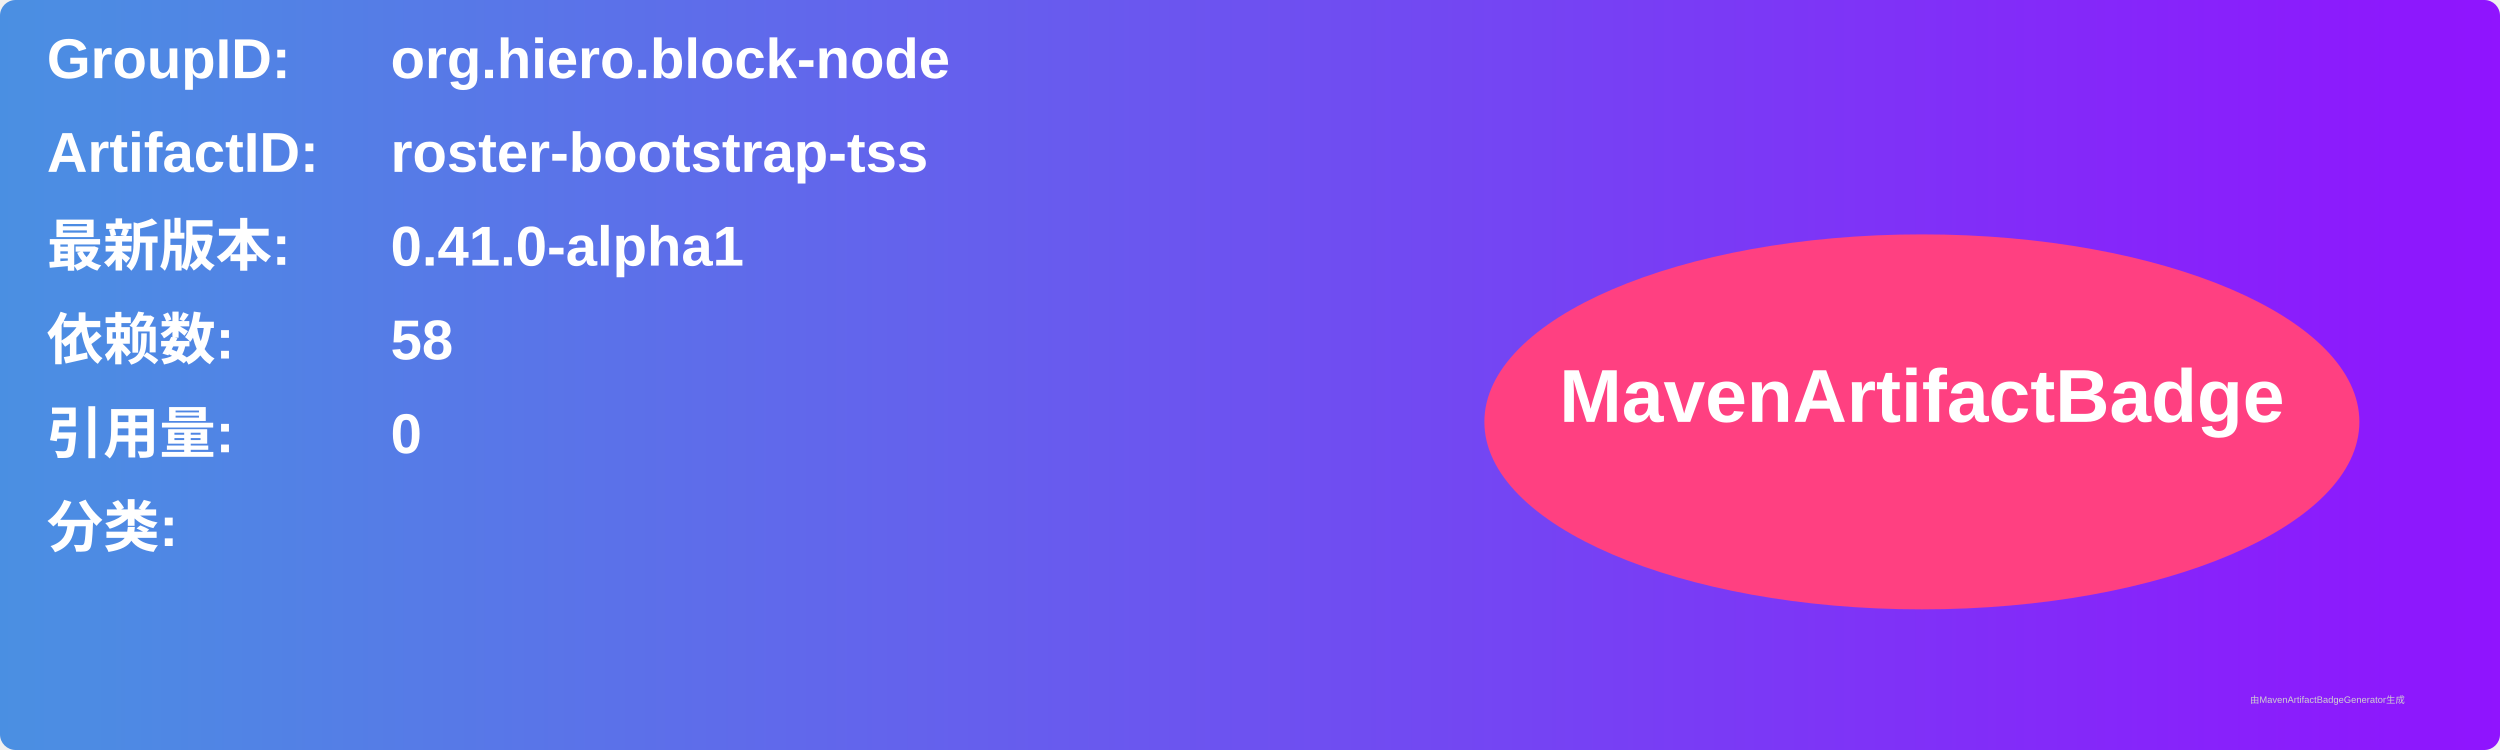
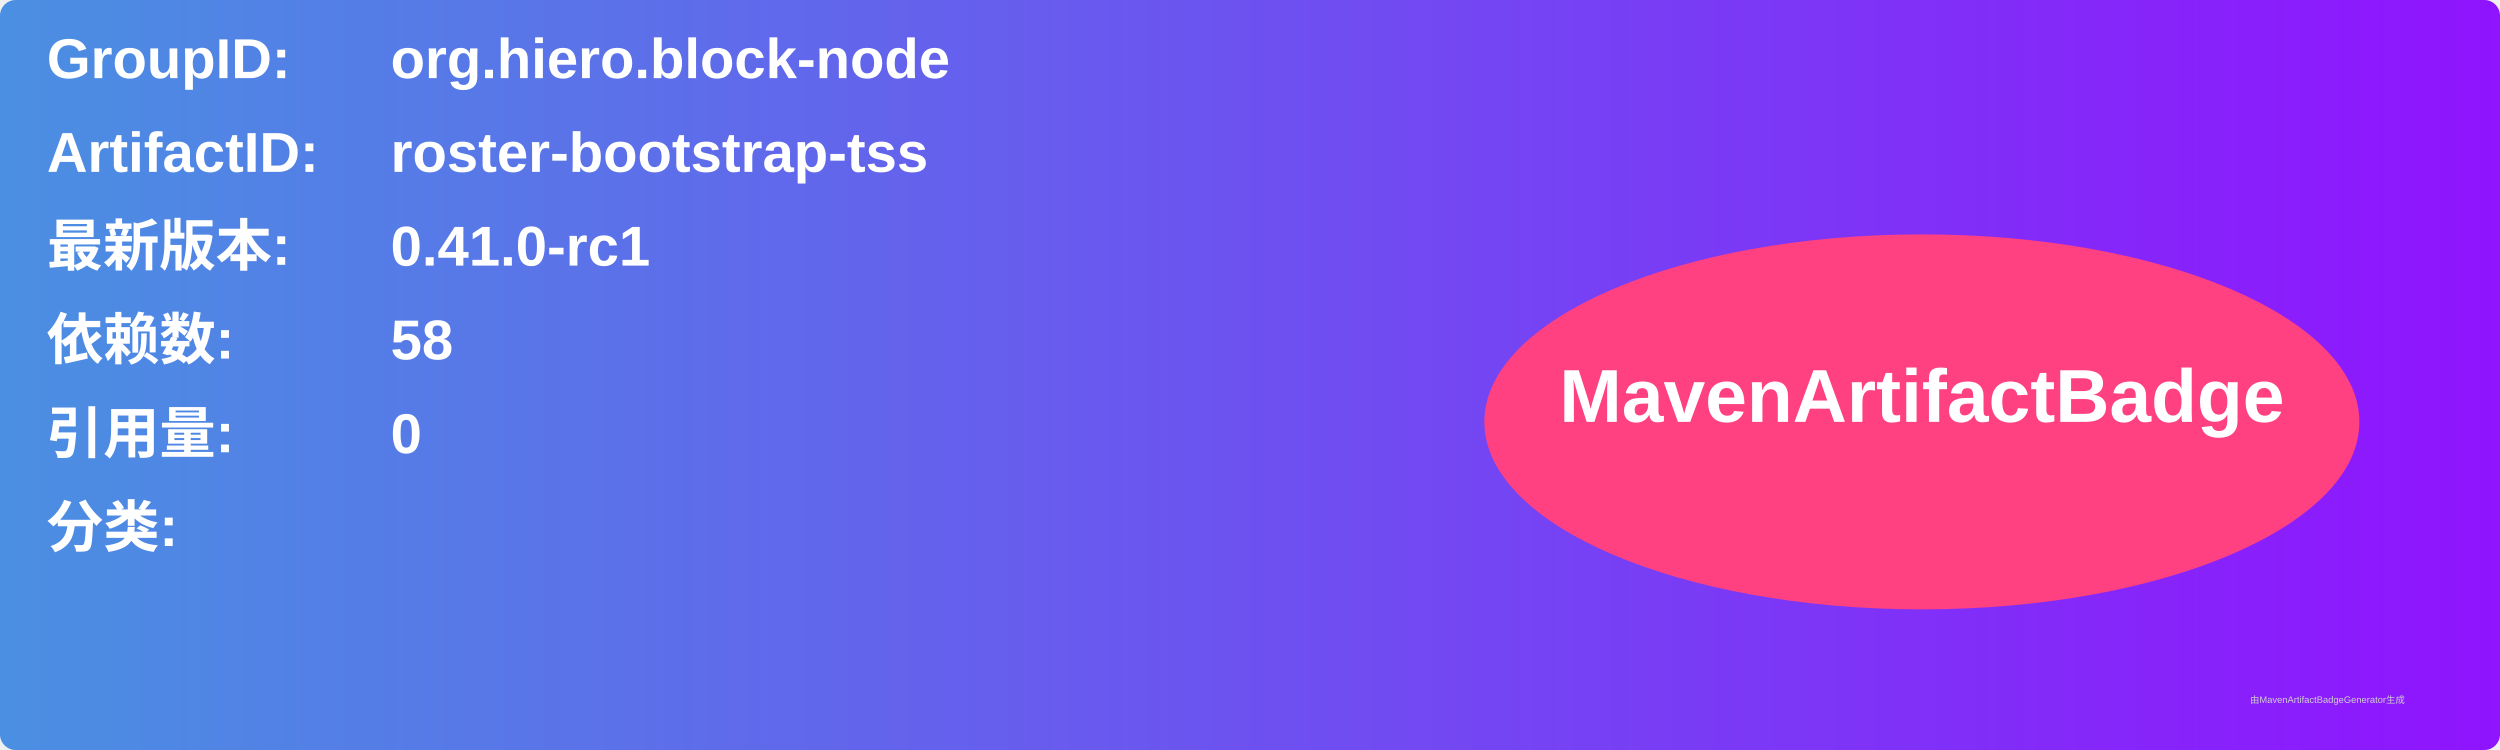
<svg xmlns="http://www.w3.org/2000/svg" width="800" height="240" viewBox="0 0 800 240">
  <linearGradient id="grad" x1="0%" y1="0%" x2="100%" y2="0%">
    <stop offset="0%" stop-color="#4a90e2" />
    <stop offset="100%" stop-color="#9013fe" />
  </linearGradient>
  <rect width="100%" height="100%" rx="5" ry="5" fill="url(#grad)" />
  <g transform="translate(15, 15)">
    <text x="0" y="10" font-family="Arial" font-size="18" fill="white" font-weight="bold" width="260">GroupID:</text>
    <text x="110" y="10" font-family="Arial" font-size="18" fill="white" font-weight="bold" width="460">org.hiero.block-node</text>
    <text x="0" y="40" font-family="Arial" font-size="18" fill="white" font-weight="bold" width="260">ArtifactID:</text>
    <text x="110" y="40" font-family="Arial" font-size="18" fill="white" font-weight="bold" width="460">roster-bootstrap-tss</text>
    <text x="0" y="70" font-family="Arial" font-size="18" fill="white" font-weight="bold">最新版本:</text>
    <text x="110" y="70" font-family="Arial" font-size="18" fill="white" font-weight="bold">
-       <tspan font-weight="bold">0.41.0-alpha1</tspan>
+       <tspan font-weight="bold">0.41.0-rc1</tspan>
    </text>
    <text x="0" y="100" font-family="Arial" font-size="18" fill="white" font-weight="bold">依赖数: </text>
    <text x="110" y="100" font-family="Arial" font-size="18" fill="white">
      <tspan font-weight="bold">58</tspan>
    </text>
    <text x="0" y="130" font-family="Arial" font-size="18" fill="white" font-weight="bold">引用量: </text>
    <text x="110" y="130" font-family="Arial" font-size="18" fill="white">
      <tspan font-weight="bold">0</tspan>
    </text>
    <text x="0" y="160" font-family="Arial" font-size="18" fill="white" font-weight="bold">分类:</text>
    <text x="10" y="190" font-family="Arial" font-size="10" fill="white">
      <tspan font-weight="bold" />
    </text>
    <ellipse cx="600" cy="120" rx="140" ry="60" fill="#ff4081" />
    <text x="600" y="120" text-anchor="middle" font-family="Arial" font-size="24" fill="white" font-weight="bold">MavenArtifactBadge</text>
  </g>
  <text x="720" y="225" font-family="Arial" font-size="3" fill="#d0d0d0">由MavenArtifactBadgeGenerator生成</text>
</svg>
